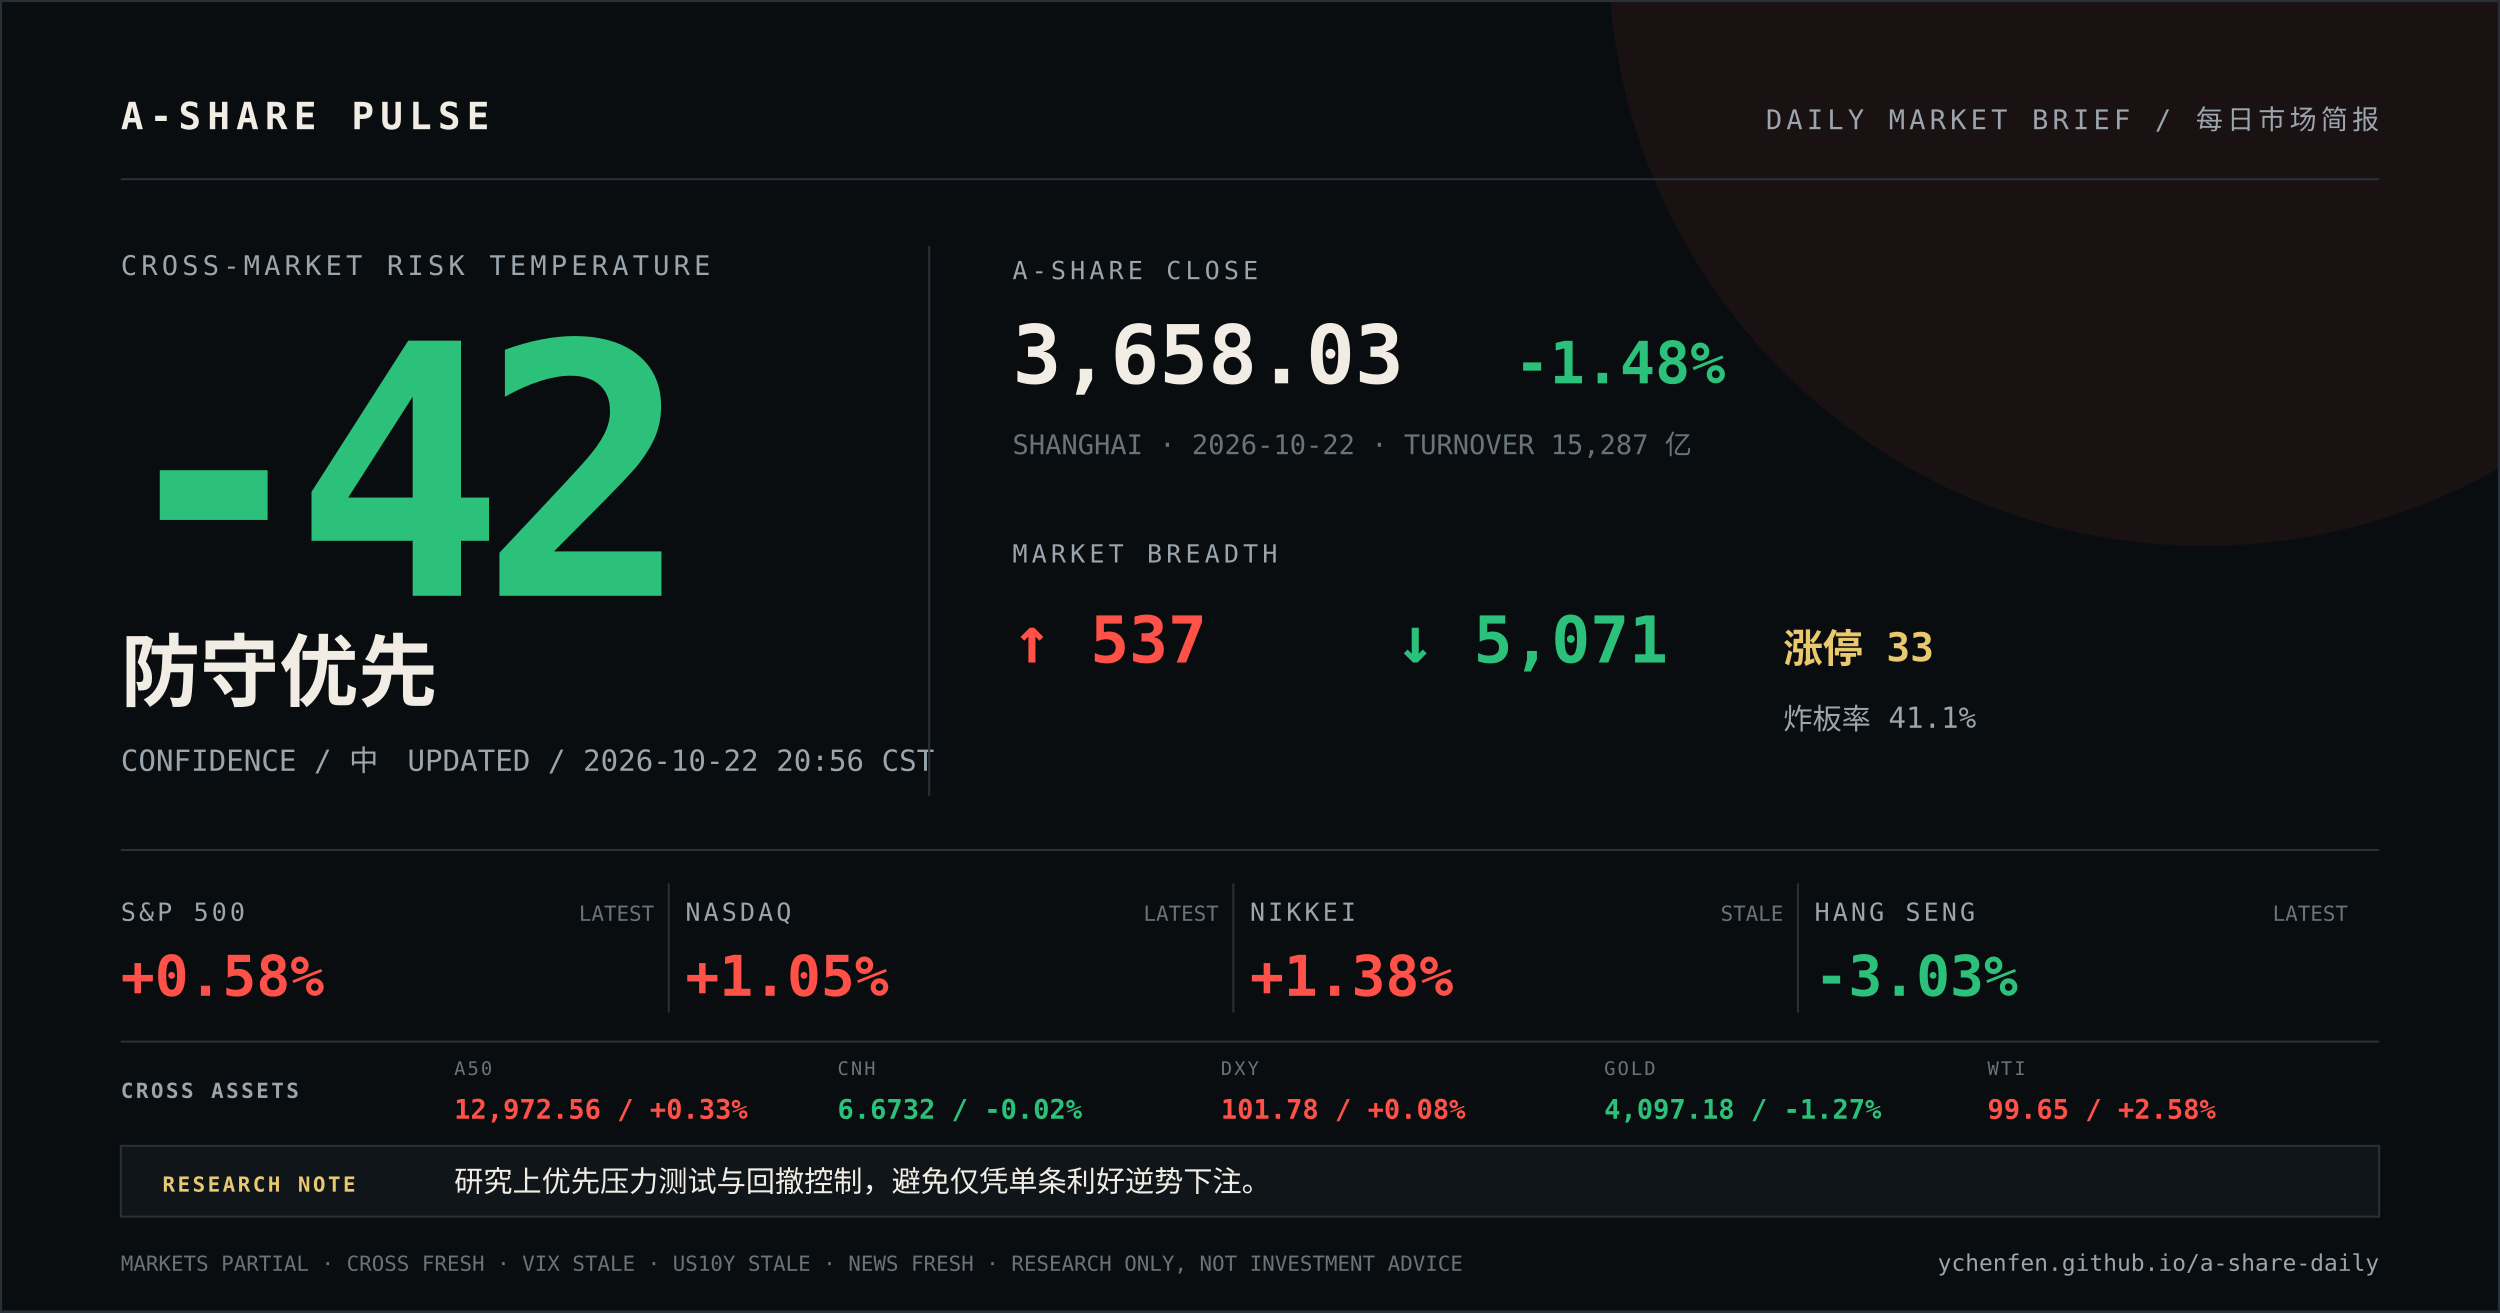
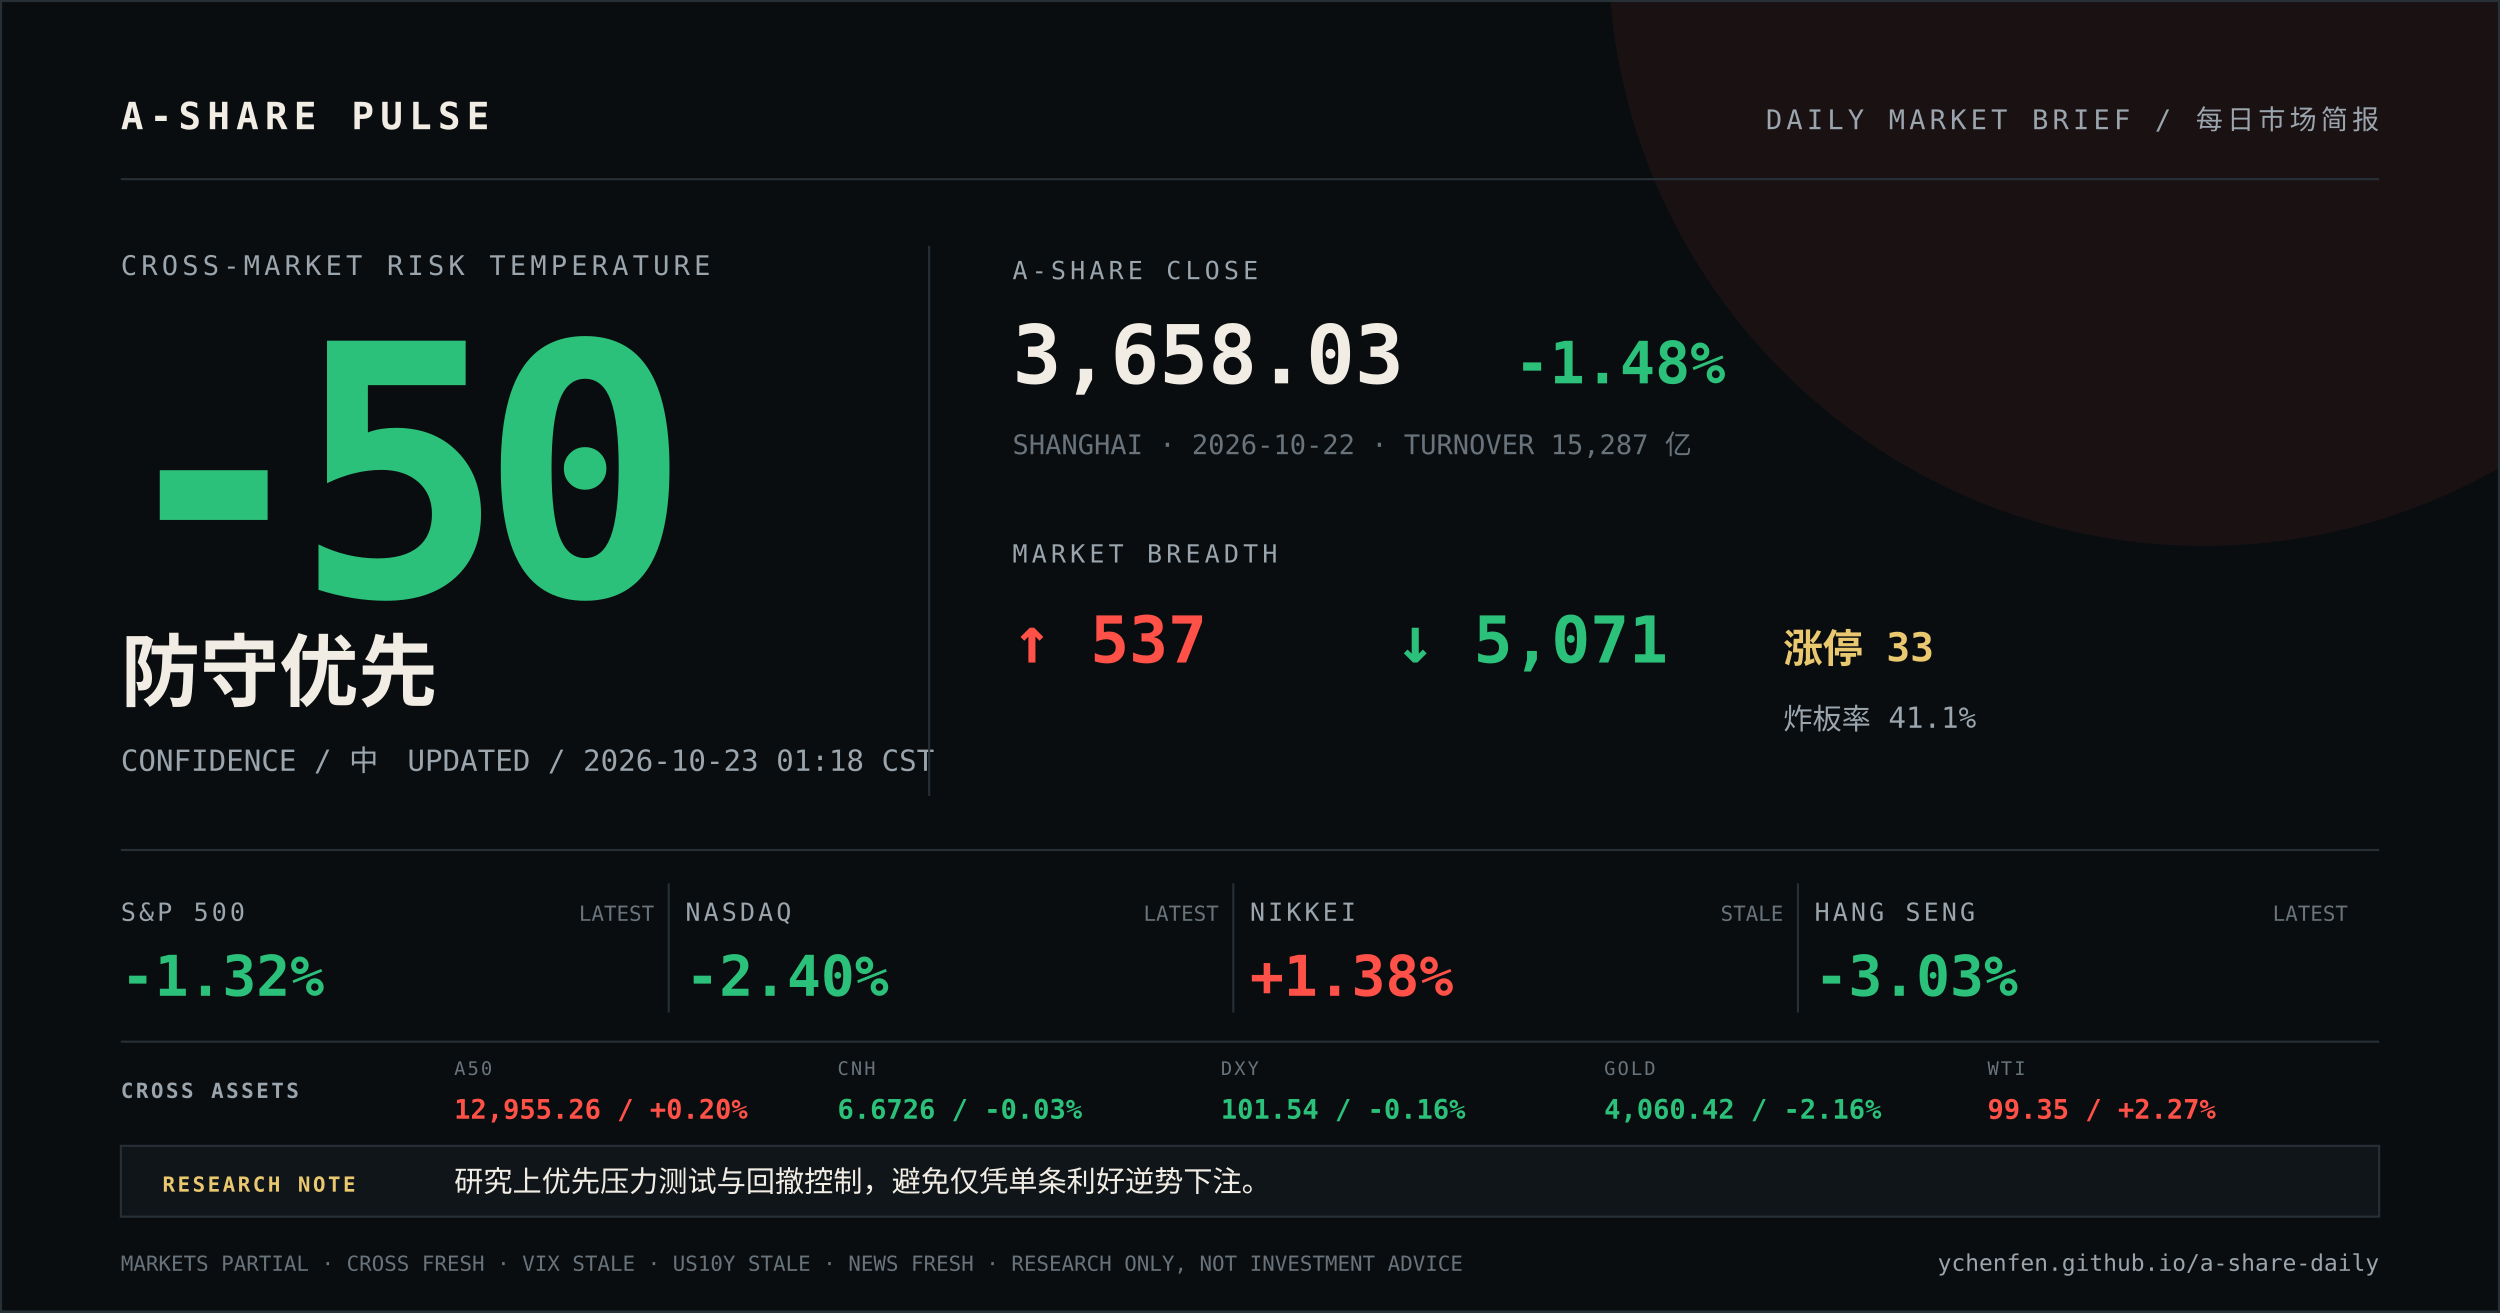
<svg xmlns="http://www.w3.org/2000/svg" width="1200" height="630" viewBox="0 0 1200 630">
  <rect width="1200" height="630" fill="#0a0d0f" />
  <circle cx="1058" cy="-24" r="286" fill="#ff5148" opacity="0.07" />
  <path d="M0 0H1200V630H0Z" fill="none" stroke="#273037" stroke-width="2" />
  <g font-family="DIN Alternate, SFMono-Regular, Menlo, monospace">
    <text x="58" y="62" fill="#f2ede4" font-size="18" font-weight="700" letter-spacing="3">A-SHARE PULSE</text>
    <text x="1142" y="62" fill="#9aa5ad" font-size="13" text-anchor="end" letter-spacing="2">DAILY MARKET BRIEF / 每日市场简报</text>
    <line x1="58" y1="86" x2="1142" y2="86" stroke="#273037" />
    <text x="58" y="132" fill="#9aa5ad" font-size="13" letter-spacing="2">CROSS-MARKET RISK TEMPERATURE</text>
-     <text x="52" y="286" fill="#2cc17a" font-size="168" font-weight="800" letter-spacing="-12">-42</text>
+     <text x="52" y="286" fill="#2cc17a" font-size="168" font-weight="800" letter-spacing="-12">-50</text>
    <text x="58" y="336" fill="#f2ede4" font-size="38" font-weight="700">防守优先</text>
-     <text x="58" y="370" fill="#9aa5ad" font-size="14">CONFIDENCE / 中　UPDATED / 2026-10-22 20:56 CST</text>
+     <text x="58" y="370" fill="#9aa5ad" font-size="14">CONFIDENCE / 中　UPDATED / 2026-10-23 01:18 CST</text>
    <line x1="446" y1="118" x2="446" y2="382" stroke="#273037" />
    <text x="486" y="134" fill="#9aa5ad" font-size="12" letter-spacing="2">A-SHARE CLOSE</text>
    <text x="486" y="184" fill="#f2ede4" font-size="39" font-weight="700">3,658.03</text>
    <text x="727" y="184" fill="#2cc17a" font-size="28" font-weight="700">-1.48%</text>
    <text x="486" y="218" fill="#68737b" font-size="13">SHANGHAI · 2026-10-22 · TURNOVER 15,287 亿</text>
    <text x="486" y="270" fill="#9aa5ad" font-size="12" letter-spacing="2">MARKET BREADTH</text>
    <text x="486" y="318" fill="#ff5148" font-size="31" font-weight="700">↑ 537</text>
    <text x="670" y="318" fill="#2cc17a" font-size="31" font-weight="700">↓ 5,071</text>
    <text x="856" y="318" fill="#e9c86f" font-size="19" font-weight="700">涨停 33</text>
    <text x="856" y="350" fill="#9aa5ad" font-size="14">炸板率 41.1%</text>
    <line x1="58" y1="408" x2="1142" y2="408" stroke="#273037" />
    <text x="58" y="442" fill="#9aa5ad" font-size="12" letter-spacing="1.5">S&amp;P 500</text>
-     <text x="58" y="478" fill="#ff5148" font-size="27" font-weight="700">+0.58%</text>
+     <text x="58" y="478" fill="#2cc17a" font-size="27" font-weight="700">-1.32%</text>
    <text x="314" y="442" fill="#68737b" font-size="10" text-anchor="end">LATEST</text>
    <line x1="321" y1="424" x2="321" y2="486" stroke="#273037" />
    <text x="329" y="442" fill="#9aa5ad" font-size="12" letter-spacing="1.5">NASDAQ</text>
-     <text x="329" y="478" fill="#ff5148" font-size="27" font-weight="700">+1.05%</text>
+     <text x="329" y="478" fill="#2cc17a" font-size="27" font-weight="700">-2.40%</text>
    <text x="585" y="442" fill="#68737b" font-size="10" text-anchor="end">LATEST</text>
    <line x1="592" y1="424" x2="592" y2="486" stroke="#273037" />
    <text x="600" y="442" fill="#9aa5ad" font-size="12" letter-spacing="1.5">NIKKEI</text>
    <text x="600" y="478" fill="#ff5148" font-size="27" font-weight="700">+1.38%</text>
    <text x="856" y="442" fill="#68737b" font-size="10" text-anchor="end">STALE</text>
    <line x1="863" y1="424" x2="863" y2="486" stroke="#273037" />
    <text x="871" y="442" fill="#9aa5ad" font-size="12" letter-spacing="1.5">HANG SENG</text>
    <text x="871" y="478" fill="#2cc17a" font-size="27" font-weight="700">-3.03%</text>
    <text x="1127" y="442" fill="#68737b" font-size="10" text-anchor="end">LATEST</text>
    <line x1="58" y1="500" x2="1142" y2="500" stroke="#273037" />
    <text x="58" y="527" fill="#9aa5ad" font-size="10" font-weight="700" letter-spacing="1.2">CROSS ASSETS</text>
    <text x="218" y="516" fill="#68737b" font-size="9" letter-spacing="1">A50</text>
-     <text x="218" y="537" fill="#ff5148" font-size="13" font-weight="700">12,972.56 / +0.33%</text>
+     <text x="218" y="537" fill="#ff5148" font-size="13" font-weight="700">12,955.26 / +0.20%</text>
    <text x="402" y="516" fill="#68737b" font-size="9" letter-spacing="1">CNH</text>
-     <text x="402" y="537" fill="#2cc17a" font-size="13" font-weight="700">6.6732 / -0.02%</text>
+     <text x="402" y="537" fill="#2cc17a" font-size="13" font-weight="700">6.6726 / -0.03%</text>
    <text x="586" y="516" fill="#68737b" font-size="9" letter-spacing="1">DXY</text>
-     <text x="586" y="537" fill="#ff5148" font-size="13" font-weight="700">101.78 / +0.08%</text>
+     <text x="586" y="537" fill="#2cc17a" font-size="13" font-weight="700">101.54 / -0.16%</text>
    <text x="770" y="516" fill="#68737b" font-size="9" letter-spacing="1">GOLD</text>
-     <text x="770" y="537" fill="#2cc17a" font-size="13" font-weight="700">4,097.18 / -1.27%</text>
+     <text x="770" y="537" fill="#2cc17a" font-size="13" font-weight="700">4,060.42 / -2.16%</text>
    <text x="954" y="516" fill="#68737b" font-size="9" letter-spacing="1">WTI</text>
-     <text x="954" y="537" fill="#ff5148" font-size="13" font-weight="700">99.65 / +2.58%</text>
+     <text x="954" y="537" fill="#ff5148" font-size="13" font-weight="700">99.35 / +2.27%</text>
    <rect x="58" y="550" width="1084" height="34" fill="#101519" stroke="#273037" />
    <text x="78" y="572" fill="#e9c86f" font-size="10" font-weight="700" letter-spacing="1.2">RESEARCH NOTE</text>
    <text x="218" y="572" fill="#f2ede4" font-size="14">研究上优先压力测试与回撤控制，避免仅凭单条利好逆势下注。</text>
    <text x="58" y="610" fill="#68737b" font-size="10">MARKETS PARTIAL · CROSS FRESH · VIX STALE · US10Y STALE · NEWS FRESH · RESEARCH ONLY, NOT INVESTMENT ADVICE</text>
    <text x="1142" y="610" fill="#9aa5ad" font-size="11" text-anchor="end">ychenfen.github.io/a-share-daily</text>
  </g>
</svg>
